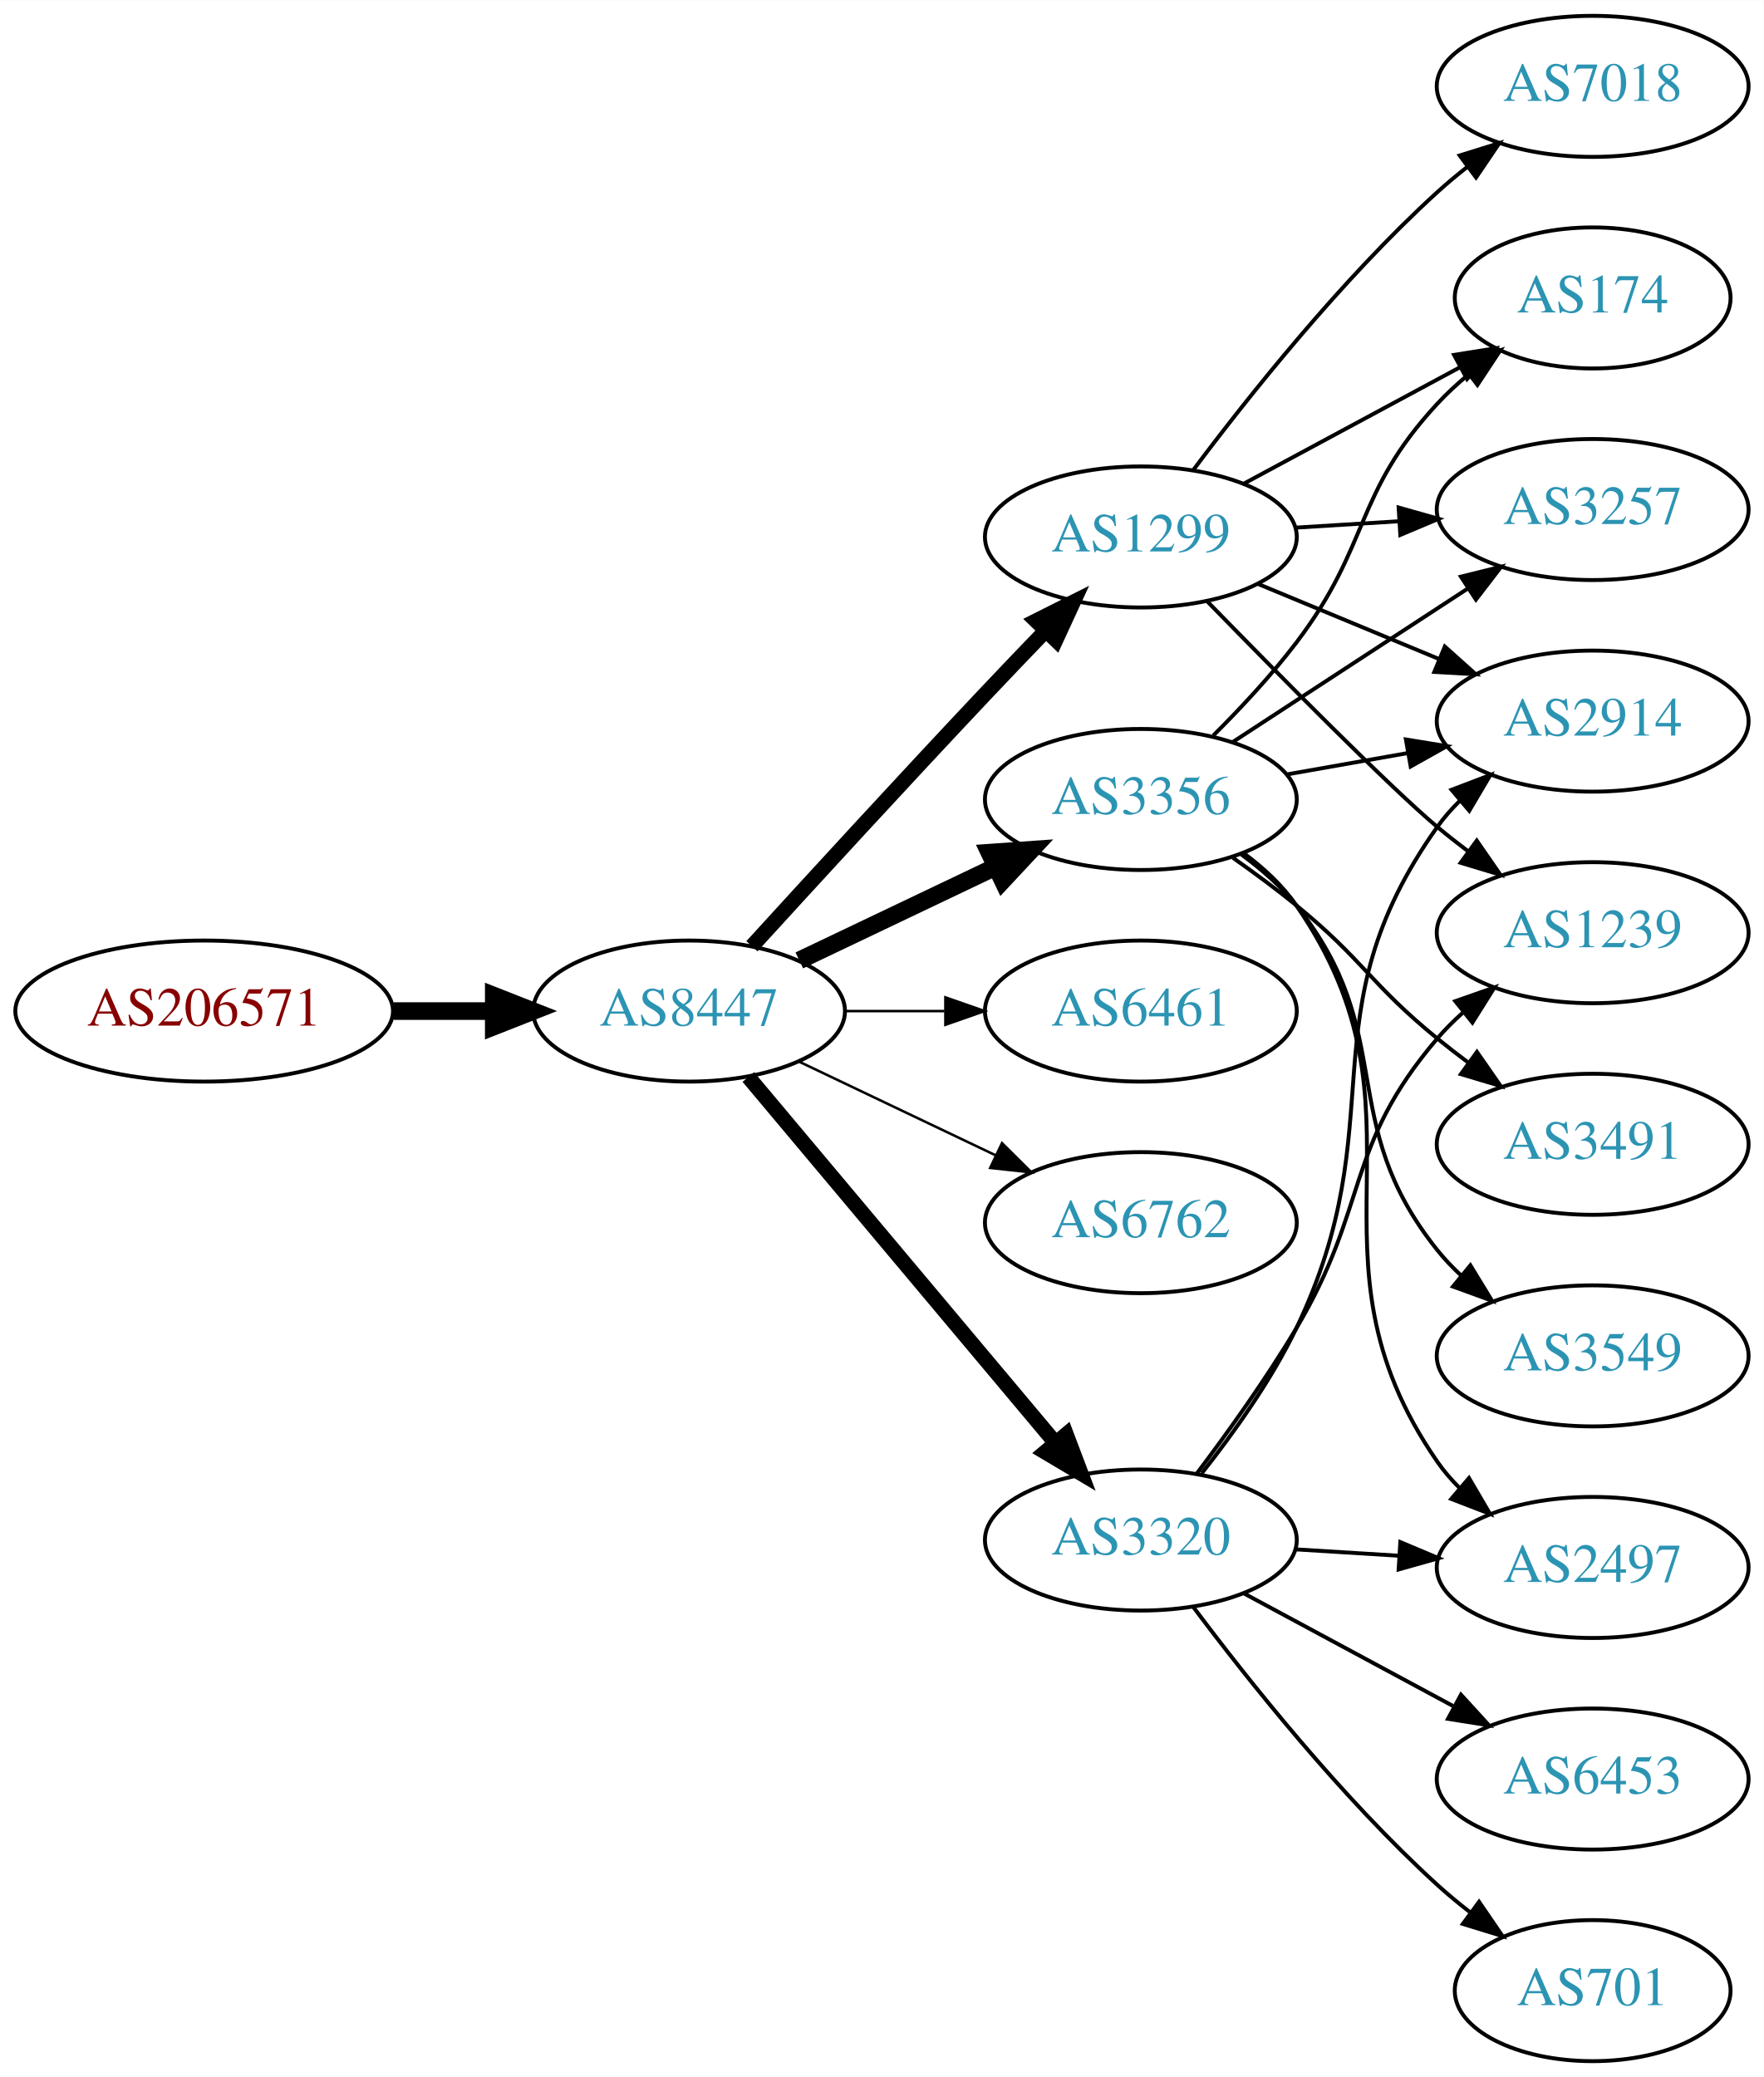
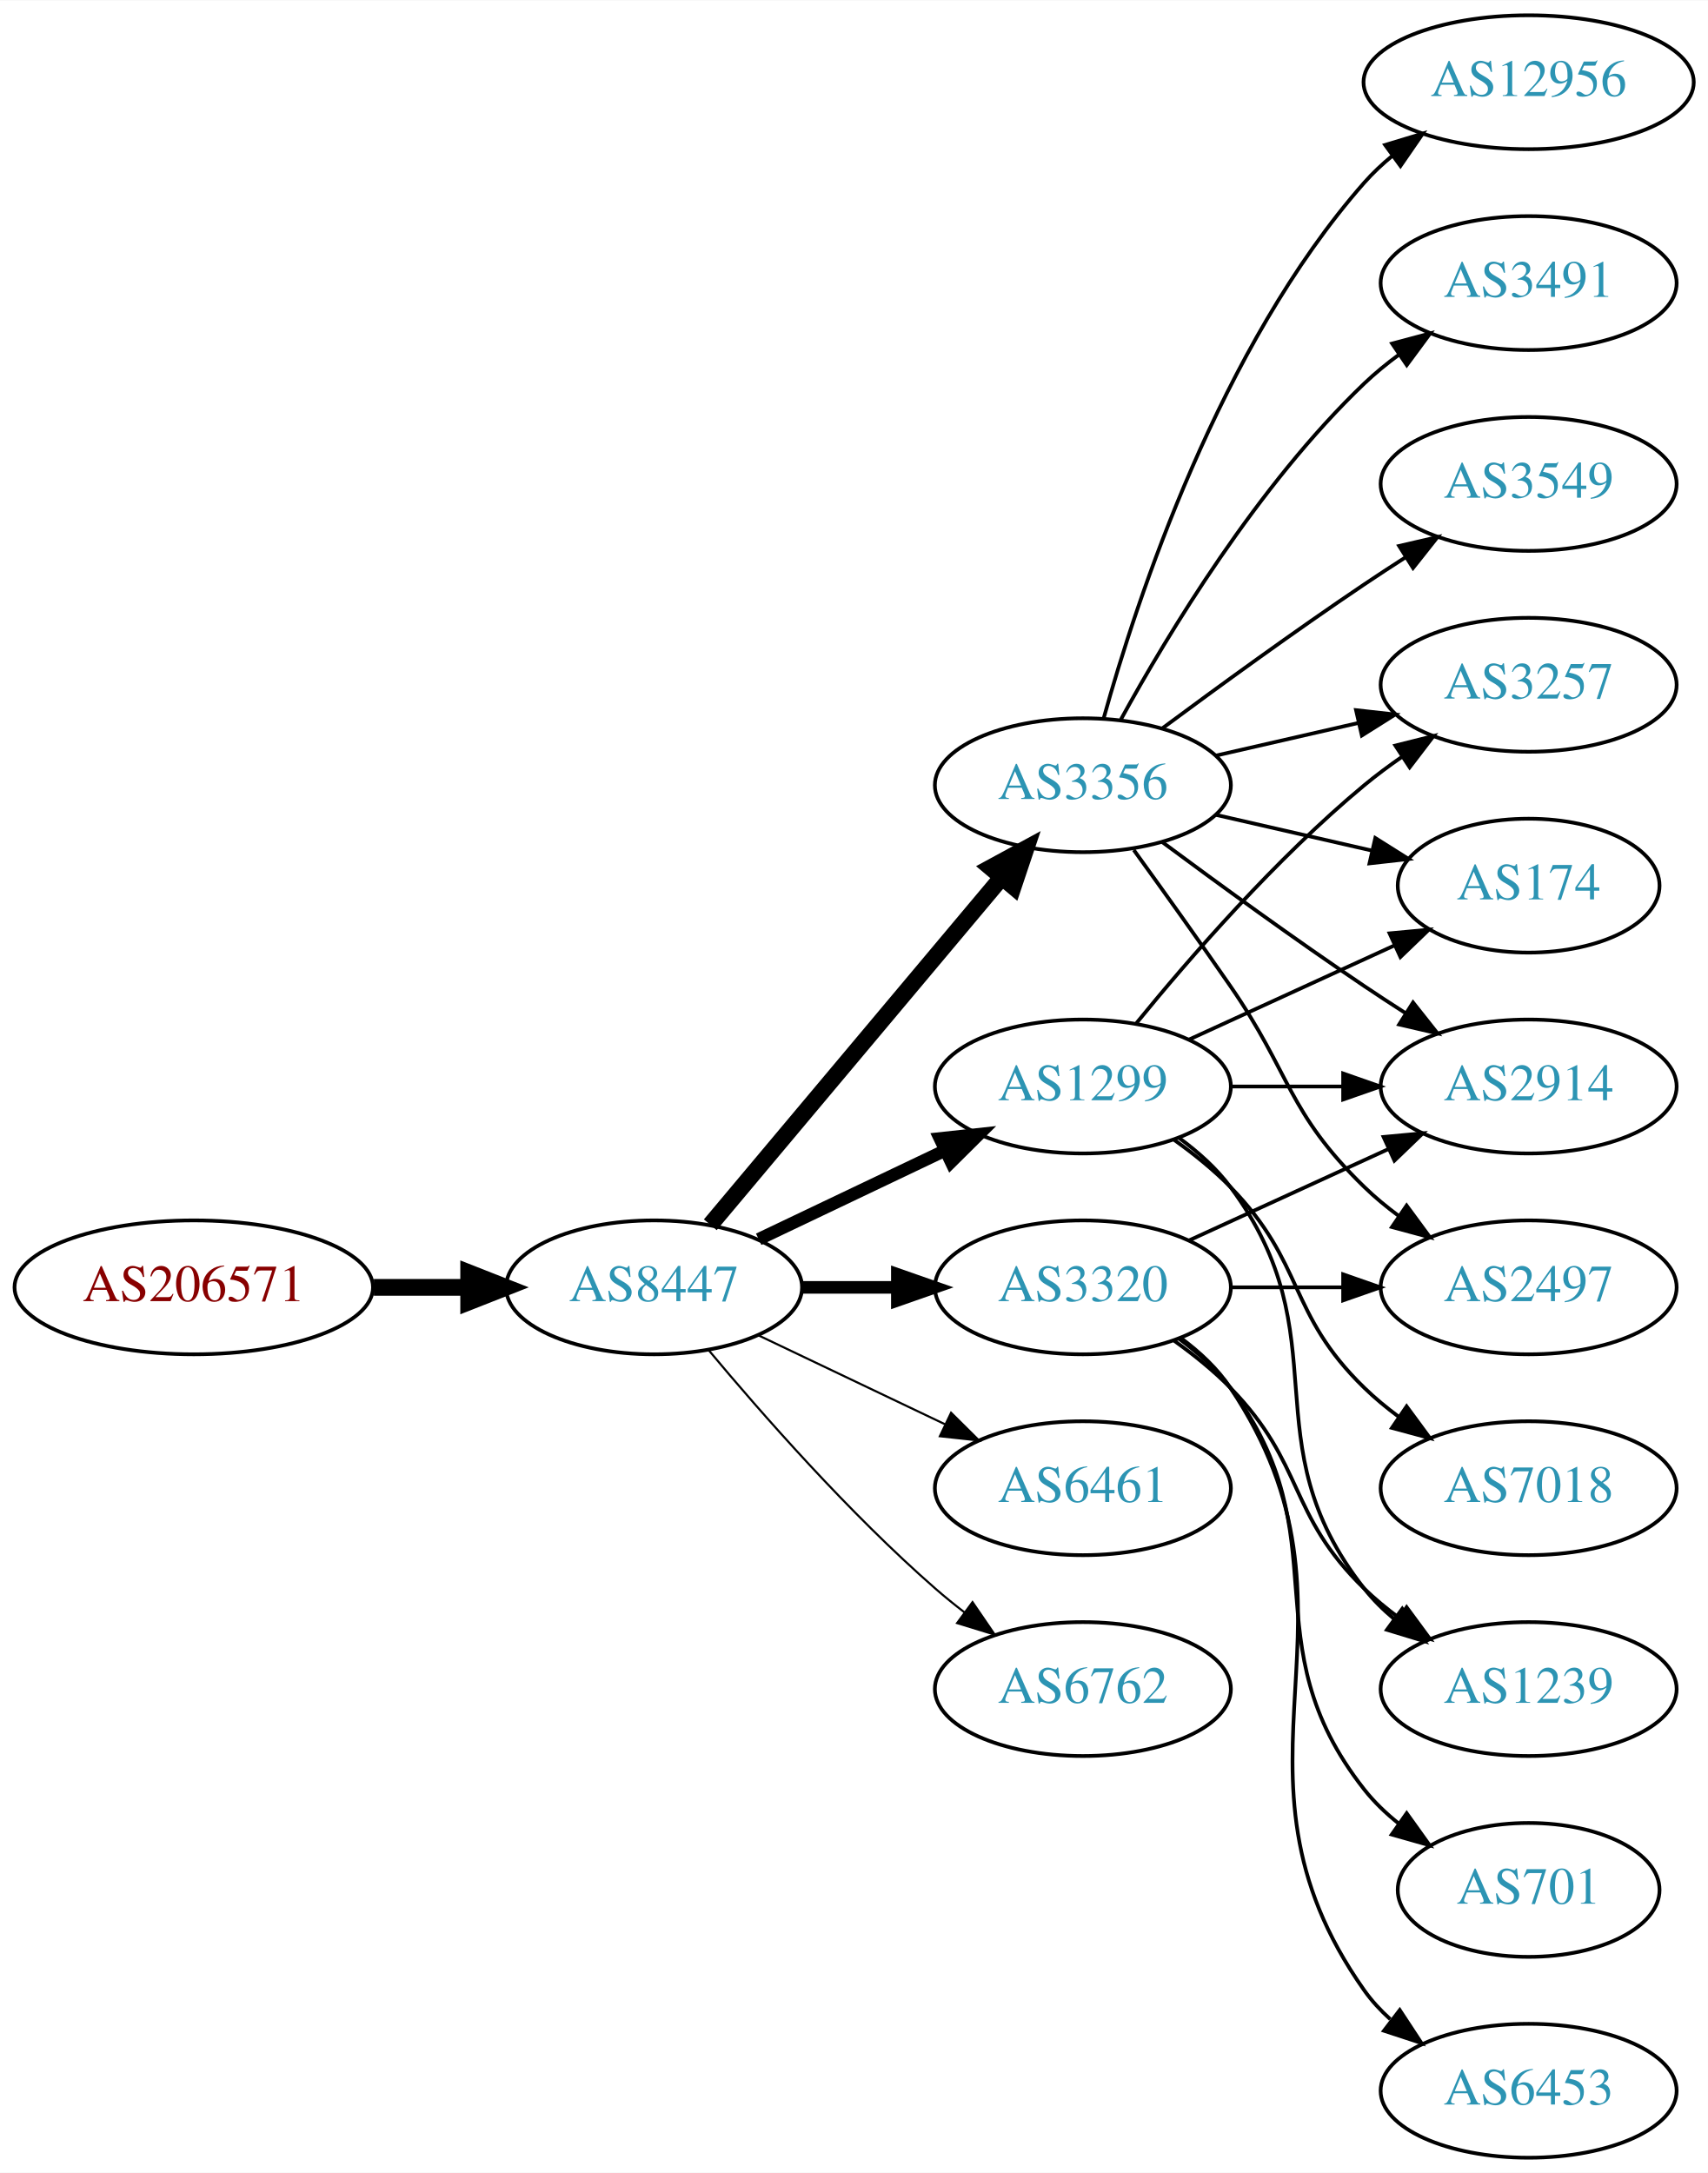
- <svg xmlns="http://www.w3.org/2000/svg" xmlns:xlink="http://www.w3.org/1999/xlink" width="450pt" height="530pt" viewBox="0.00 0.00 450.07 530.00">
-   <g id="graph0" class="graph" transform="scale(1 1) rotate(0) translate(4 526)">
-     <polygon fill="white" stroke="none" points="-4,4 -4,-526 446.07,-526 446.07,4 -4,4" />
+ <svg xmlns="http://www.w3.org/2000/svg" xmlns:xlink="http://www.w3.org/1999/xlink" width="459pt" height="584pt" viewBox="0.00 0.00 459.17 584.00">
+   <g id="graph0" class="graph" transform="scale(1 1) rotate(0) translate(4 580)">
+     <polygon fill="white" stroke="none" points="-4,4 -4,-580 455.17,-580 455.17,4 -4,4" />
    <g id="node1" class="node">
      <g id="a_node1">
        <a xlink:href="/asn/206571" xlink:title="AS206571 ~ lszb [AT]">
-           <ellipse fill="#ffffff" stroke="black" cx="48.096" cy="-268" rx="48.192" ry="18" />
-           <text text-anchor="middle" x="48.096" y="-264.3" font-family="Times,serif" font-size="14.00" fill="#880000">AS206571</text>
+           <ellipse fill="#ffffff" stroke="black" cx="48.096" cy="-234" rx="48.192" ry="18" />
+           <text text-anchor="middle" x="48.096" y="-230.3" font-family="Times,serif" font-size="14.00" fill="#880000">AS206571</text>
        </a>
      </g>
    </g>
    <g id="node2" class="node">
      <g id="a_node2">
        <a xlink:href="/asn/8447" xlink:title="AS8447 ~ A1 Telekom Austria AG [AT]">
-           <ellipse fill="#ffffff" stroke="black" cx="171.838" cy="-268" rx="39.794" ry="18" />
-           <text text-anchor="middle" x="171.838" y="-264.3" font-family="Times,serif" font-size="14.00" fill="#2c94b3">AS8447</text>
+           <ellipse fill="#ffffff" stroke="black" cx="171.838" cy="-234" rx="39.794" ry="18" />
+           <text text-anchor="middle" x="171.838" y="-230.3" font-family="Times,serif" font-size="14.00" fill="#2c94b3">AS8447</text>
        </a>
      </g>
    </g>
    <g id="edge1" class="edge">
-       <path fill="none" stroke="black" stroke-width="4.5" d="M96.513,-268C104.867,-268 113.577,-268 121.969,-268" />
-       <polygon fill="black" stroke="black" stroke-width="4.5" points="122.004,-271.938 132.004,-268 122.004,-264.063 122.004,-271.938" />
+       <path fill="none" stroke="black" stroke-width="4.5" d="M96.513,-234C104.867,-234 113.577,-234 121.969,-234" />
+       <polygon fill="black" stroke="black" stroke-width="4.5" points="122.004,-237.938 132.004,-234 122.004,-230.063 122.004,-237.938" />
    </g>
    <g id="node3" class="node">
      <g id="a_node3">
-         <a xlink:href="/asn/1299" xlink:title="AS1299 ~ Telia Carrier [EU]">
-           <ellipse fill="#ffffff" stroke="black" cx="287.131" cy="-389" rx="39.794" ry="18" />
-           <text text-anchor="middle" x="287.131" y="-385.3" font-family="Times,serif" font-size="14.00" fill="#2c94b3">AS1299</text>
+         <a xlink:href="/asn/3356" xlink:title="AS3356 ~ Level 3 Parent, LLC [US]">
+           <ellipse fill="#ffffff" stroke="black" cx="287.131" cy="-369" rx="39.794" ry="18" />
+           <text text-anchor="middle" x="287.131" y="-365.3" font-family="Times,serif" font-size="14.00" fill="#2c94b3">AS3356</text>
        </a>
      </g>
    </g>
    <g id="edge2" class="edge">
-       <path fill="none" stroke="black" stroke-width="3.857" d="M187.879,-284.55C202.875,-300.995 226.617,-326.885 247.484,-349 252.382,-354.191 257.673,-359.718 262.722,-364.955" />
-       <polygon fill="black" stroke="black" stroke-width="3.857" points="260.404,-367.593 269.872,-372.347 265.435,-362.726 260.404,-367.593" />
+       <path fill="none" stroke="black" stroke-width="4.5" d="M186.958,-250.825C206.632,-274.269 242.436,-316.934 265.215,-344.076" />
+       <polygon fill="black" stroke="black" stroke-width="4.5" points="262.389,-346.834 271.833,-351.963 268.421,-341.772 262.389,-346.834" />
    </g>
    <g id="node4" class="node">
      <g id="a_node4">
-         <a xlink:href="/asn/3356" xlink:title="AS3356 ~ Level 3 Parent, LLC [US]">
-           <ellipse fill="#ffffff" stroke="black" cx="287.131" cy="-322" rx="39.794" ry="18" />
-           <text text-anchor="middle" x="287.131" y="-318.3" font-family="Times,serif" font-size="14.00" fill="#2c94b3">AS3356</text>
+         <a xlink:href="/asn/1299" xlink:title="AS1299 ~ Telia Carrier [EU]">
+           <ellipse fill="#ffffff" stroke="black" cx="287.131" cy="-288" rx="39.794" ry="18" />
+           <text text-anchor="middle" x="287.131" y="-284.3" font-family="Times,serif" font-size="14.00" fill="#2c94b3">AS1299</text>
        </a>
      </g>
    </g>
    <g id="edge3" class="edge">
-       <path fill="none" stroke="black" stroke-width="4.5" d="M199.974,-280.934C214.968,-288.081 233.789,-297.052 250.013,-304.785" />
-       <polygon fill="black" stroke="black" stroke-width="4.5" points="248.495,-308.423 259.216,-309.171 251.883,-301.314 248.495,-308.423" />
+       <path fill="none" stroke="black" stroke-width="3.375" d="M199.974,-246.934C214.968,-254.081 233.789,-263.052 250.013,-270.785" />
+       <polygon fill="black" stroke="black" stroke-width="3.375" points="248.683,-274.028 259.216,-275.171 251.695,-267.709 248.683,-274.028" />
    </g>
    <g id="node5" class="node">
      <g id="a_node5">
-         <a xlink:href="/asn/6461" xlink:title="AS6461 ~ Zayo Bandwidth [US]">
-           <ellipse fill="#ffffff" stroke="black" cx="287.131" cy="-268" rx="39.794" ry="18" />
-           <text text-anchor="middle" x="287.131" y="-264.3" font-family="Times,serif" font-size="14.00" fill="#2c94b3">AS6461</text>
+         <a xlink:href="/asn/3320" xlink:title="AS3320 ~ DTAG [DE]">
+           <ellipse fill="#ffffff" stroke="black" cx="287.131" cy="-234" rx="39.794" ry="18" />
+           <text text-anchor="middle" x="287.131" y="-230.3" font-family="Times,serif" font-size="14.00" fill="#2c94b3">AS3320</text>
        </a>
      </g>
    </g>
    <g id="edge4" class="edge">
-       <path fill="none" stroke="black" stroke-width="0.643" d="M211.51,-268C219.713,-268 228.477,-268 237.009,-268" />
-       <polygon fill="black" stroke="black" stroke-width="0.643" points="237.248,-271.5 247.248,-268 237.248,-264.5 237.248,-271.5" />
+       <path fill="none" stroke="black" stroke-width="3.375" d="M211.51,-234C219.713,-234 228.477,-234 237.009,-234" />
+       <polygon fill="black" stroke="black" stroke-width="3.375" points="237.248,-237.5 247.248,-234 237.248,-230.5 237.248,-237.5" />
    </g>
    <g id="node6" class="node">
      <g id="a_node6">
-         <a xlink:href="/asn/6762" xlink:title="AS6762 ~ TELECOM ITALIA SPARKLE S.p.A. [IT]">
-           <ellipse fill="#ffffff" stroke="black" cx="287.131" cy="-214" rx="39.794" ry="18" />
-           <text text-anchor="middle" x="287.131" y="-210.3" font-family="Times,serif" font-size="14.00" fill="#2c94b3">AS6762</text>
+         <a xlink:href="/asn/6461" xlink:title="AS6461 ~ Zayo Bandwidth [US]">
+           <ellipse fill="#ffffff" stroke="black" cx="287.131" cy="-180" rx="39.794" ry="18" />
+           <text text-anchor="middle" x="287.131" y="-176.3" font-family="Times,serif" font-size="14.00" fill="#2c94b3">AS6461</text>
        </a>
      </g>
    </g>
    <g id="edge5" class="edge">
-       <path fill="none" stroke="black" stroke-width="0.643" d="M199.974,-255.066C214.968,-247.919 233.789,-238.948 250.013,-231.215" />
-       <polygon fill="black" stroke="black" stroke-width="0.643" points="251.695,-234.291 259.216,-226.829 248.683,-227.972 251.695,-234.291" />
+       <path fill="none" stroke="black" stroke-width="0.562" d="M199.974,-221.066C214.968,-213.919 233.789,-204.948 250.013,-197.215" />
+       <polygon fill="black" stroke="black" stroke-width="0.562" points="251.695,-200.291 259.216,-192.829 248.683,-193.972 251.695,-200.291" />
    </g>
    <g id="node7" class="node">
      <g id="a_node7">
-         <a xlink:href="/asn/3320" xlink:title="AS3320 ~ DTAG [DE]">
-           <ellipse fill="#ffffff" stroke="black" cx="287.131" cy="-133" rx="39.794" ry="18" />
-           <text text-anchor="middle" x="287.131" y="-129.3" font-family="Times,serif" font-size="14.00" fill="#2c94b3">AS3320</text>
+         <a xlink:href="/asn/6762" xlink:title="AS6762 ~ TELECOM ITALIA SPARKLE S.p.A. [IT]">
+           <ellipse fill="#ffffff" stroke="black" cx="287.131" cy="-126" rx="39.794" ry="18" />
+           <text text-anchor="middle" x="287.131" y="-122.3" font-family="Times,serif" font-size="14.00" fill="#2c94b3">AS6762</text>
        </a>
      </g>
    </g>
    <g id="edge6" class="edge">
-       <path fill="none" stroke="black" stroke-width="3.857" d="M186.958,-251.175C206.632,-227.731 242.436,-185.066 265.215,-157.924" />
-       <polygon fill="black" stroke="black" stroke-width="3.857" points="268.086,-159.947 271.833,-150.037 262.724,-155.447 268.086,-159.947" />
+       <path fill="none" stroke="black" stroke-width="0.562" d="M186.468,-217.183C200.751,-200.071 224.297,-173.255 247.484,-153 249.95,-150.846 252.589,-148.706 255.286,-146.628" />
+       <polygon fill="black" stroke="black" stroke-width="0.562" points="257.459,-149.375 263.44,-140.63 253.311,-143.736 257.459,-149.375" />
+     </g>
+     <g id="node9" class="node">
+       <g id="a_node9">
+         <a xlink:href="/asn/174" xlink:title="AS174 ~ Cogent Communications [US]">
+           <ellipse fill="#ffffff" stroke="black" cx="406.973" cy="-342" rx="35.194" ry="18" />
+           <text text-anchor="middle" x="406.973" y="-338.3" font-family="Times,serif" font-size="14.00" fill="#2c94b3">AS174</text>
+         </a>
+       </g>
+     </g>
+     <g id="edge17" class="edge">
+       <path fill="none" stroke="black" d="M322.85,-361.045C335.943,-358.045 350.965,-354.604 364.606,-351.478" />
+       <polygon fill="black" stroke="black" points="365.747,-354.807 374.713,-349.162 364.184,-347.984 365.747,-354.807" />
+     </g>
+     <g id="node11" class="node">
+       <g id="a_node11">
+         <a xlink:href="/asn/3257" xlink:title="AS3257 ~ GTT [DE]">
+           <ellipse fill="#ffffff" stroke="black" cx="406.973" cy="-396" rx="39.794" ry="18" />
+           <text text-anchor="middle" x="406.973" y="-392.3" font-family="Times,serif" font-size="14.00" fill="#2c94b3">AS3257</text>
+         </a>
+       </g>
+     </g>
+     <g id="edge20" class="edge">
+       <path fill="none" stroke="black" d="M322.85,-376.955C334.85,-379.704 348.471,-382.825 361.164,-385.733" />
+       <polygon fill="black" stroke="black" points="360.566,-389.187 371.095,-388.009 362.129,-382.364 360.566,-389.187" />
+     </g>
+     <g id="node12" class="node">
+       <g id="a_node12">
+         <a xlink:href="/asn/2914" xlink:title="AS2914 ~ NTT America, Inc. [US]">
+           <ellipse fill="#ffffff" stroke="black" cx="406.973" cy="-288" rx="39.794" ry="18" />
+           <text text-anchor="middle" x="406.973" y="-284.3" font-family="Times,serif" font-size="14.00" fill="#2c94b3">AS2914</text>
+         </a>
+       </g>
+     </g>
+     <g id="edge19" class="edge">
+       <path fill="none" stroke="black" d="M308.461,-353.723C323.324,-342.696 344.068,-327.593 362.777,-315 366.326,-312.611 370.077,-310.161 373.825,-307.758" />
+       <polygon fill="black" stroke="black" points="375.893,-310.591 382.474,-302.288 372.151,-304.675 375.893,-310.591" />
+     </g>
+     <g id="node13" class="node">
+       <g id="a_node13">
+         <a xlink:href="/asn/2497" xlink:title="AS2497 ~ Internet Initiative Japan Inc. [JP]">
+           <ellipse fill="#ffffff" stroke="black" cx="406.973" cy="-234" rx="39.794" ry="18" />
+           <text text-anchor="middle" x="406.973" y="-230.3" font-family="Times,serif" font-size="14.00" fill="#2c94b3">AS2497</text>
+         </a>
+       </g>
+     </g>
+     <g id="edge23" class="edge">
+       <path fill="none" stroke="black" d="M300.81,-351.594C308.426,-341.063 318.258,-327.33 326.777,-315 343.173,-291.269 342.084,-281.094 362.777,-261 365.623,-258.237 368.796,-255.614 372.096,-253.166" />
+       <polygon fill="black" stroke="black" points="374.162,-255.994 380.444,-247.462 370.213,-250.214 374.162,-255.994" />
+     </g>
+     <g id="node16" class="node">
+       <g id="a_node16">
+         <a xlink:href="/asn/12956" xlink:title="AS12956 ~ TELXIUS [ES]">
+           <ellipse fill="#ffffff" stroke="black" cx="406.973" cy="-558" rx="44.393" ry="18" />
+           <text text-anchor="middle" x="406.973" y="-554.3" font-family="Times,serif" font-size="14.00" fill="#2c94b3">AS12956</text>
+         </a>
+       </g>
+     </g>
+     <g id="edge18" class="edge">
+       <path fill="none" stroke="black" d="M292.704,-386.946C301.61,-418.995 323.894,-486.842 362.777,-531 365.068,-533.601 367.669,-536.038 370.432,-538.301" />
+       <polygon fill="black" stroke="black" points="368.385,-541.14 378.526,-544.208 372.511,-535.485 368.385,-541.14" />
+     </g>
+     <g id="node17" class="node">
+       <g id="a_node17">
+         <a xlink:href="/asn/3491" xlink:title="AS3491 ~ PCCW Global, Inc. [US]">
+           <ellipse fill="#ffffff" stroke="black" cx="406.973" cy="-504" rx="39.794" ry="18" />
+           <text text-anchor="middle" x="406.973" y="-500.3" font-family="Times,serif" font-size="14.00" fill="#2c94b3">AS3491</text>
+         </a>
+       </g>
+     </g>
+     <g id="edge21" class="edge">
+       <path fill="none" stroke="black" d="M297.372,-386.713C309.918,-409.561 334.095,-449.611 362.777,-477 365.646,-479.739 368.834,-482.347 372.144,-484.785" />
+       <polygon fill="black" stroke="black" points="370.267,-487.742 380.503,-490.477 374.207,-481.956 370.267,-487.742" />
+     </g>
+     <g id="node18" class="node">
+       <g id="a_node18">
+         <a xlink:href="/asn/3549" xlink:title="AS3549 ~ Level 3 Parent, LLC [US]">
+           <ellipse fill="#ffffff" stroke="black" cx="406.973" cy="-450" rx="39.794" ry="18" />
+           <text text-anchor="middle" x="406.973" y="-446.3" font-family="Times,serif" font-size="14.00" fill="#2c94b3">AS3549</text>
+         </a>
+       </g>
+     </g>
+     <g id="edge22" class="edge">
+       <path fill="none" stroke="black" d="M308.461,-384.277C323.324,-395.304 344.068,-410.407 362.777,-423 366.326,-425.389 370.077,-427.839 373.825,-430.242" />
+       <polygon fill="black" stroke="black" points="372.151,-433.325 382.474,-435.712 375.893,-427.409 372.151,-433.325" />
    </g>
    <g id="node8" class="node">
      <g id="a_node8">
-         <a xlink:href="/asn/2914" xlink:title="AS2914 ~ NTT America, Inc. [US]">
-           <ellipse fill="#ffffff" stroke="black" cx="402.424" cy="-342" rx="39.794" ry="18" />
-           <text text-anchor="middle" x="402.424" y="-338.3" font-family="Times,serif" font-size="14.00" fill="#2c94b3">AS2914</text>
-         </a>
-       </g>
-     </g>
-     <g id="edge14" class="edge">
-       <path fill="none" stroke="black" d="M317.013,-377.018C330.995,-371.218 347.976,-364.173 363.031,-357.928" />
-       <polygon fill="black" stroke="black" points="364.699,-361.025 372.595,-353.96 362.017,-354.559 364.699,-361.025" />
+         <a xlink:href="/asn/1239" xlink:title="AS1239 ~ Sprint [US]">
+           <ellipse fill="#ffffff" stroke="black" cx="406.973" cy="-126" rx="39.794" ry="18" />
+           <text text-anchor="middle" x="406.973" y="-122.3" font-family="Times,serif" font-size="14.00" fill="#2c94b3">AS1239</text>
+         </a>
+       </g>
+     </g>
+     <g id="edge7" class="edge">
+       <path fill="none" stroke="black" d="M313.062,-274.118C318.138,-270.389 323.056,-265.984 326.777,-261 357.049,-220.458 331.479,-192.754 362.777,-153 365.102,-150.047 367.846,-147.33 370.805,-144.853" />
+       <polygon fill="black" stroke="black" points="372.998,-147.585 379.002,-138.855 368.865,-141.936 372.998,-147.585" />
+     </g>
+     <g id="edge8" class="edge">
+       <path fill="none" stroke="black" d="M315.76,-300.661C332.176,-308.183 353.158,-317.798 370.754,-325.861" />
+       <polygon fill="black" stroke="black" points="369.583,-329.174 380.132,-330.158 372.499,-322.811 369.583,-329.174" />
    </g>
    <g id="node10" class="node">
      <g id="a_node10">
-         <a xlink:href="/asn/174" xlink:title="AS174 ~ Cogent Communications [US]">
-           <ellipse fill="#ffffff" stroke="black" cx="402.424" cy="-450" rx="35.194" ry="18" />
-           <text text-anchor="middle" x="402.424" y="-446.3" font-family="Times,serif" font-size="14.00" fill="#2c94b3">AS174</text>
-         </a>
-       </g>
-     </g>
-     <g id="edge17" class="edge">
-       <path fill="none" stroke="black" d="M313.274,-402.538C329.595,-411.325 351.032,-422.867 368.679,-432.369" />
-       <polygon fill="black" stroke="black" points="367.05,-435.467 377.514,-437.126 370.369,-429.304 367.05,-435.467" />
-     </g>
-     <g id="node12" class="node">
-       <g id="a_node12">
-         <a xlink:href="/asn/3257" xlink:title="AS3257 ~ GTT [DE]">
-           <ellipse fill="#ffffff" stroke="black" cx="402.424" cy="-396" rx="39.794" ry="18" />
-           <text text-anchor="middle" x="402.424" y="-392.3" font-family="Times,serif" font-size="14.00" fill="#2c94b3">AS3257</text>
-         </a>
-       </g>
-     </g>
-     <g id="edge15" class="edge">
-       <path fill="none" stroke="black" d="M326.487,-391.37C334.976,-391.894 344.08,-392.457 352.914,-393.003" />
-       <polygon fill="black" stroke="black" points="352.911,-396.509 363.108,-393.633 353.342,-389.522 352.911,-396.509" />
+         <a xlink:href="/asn/7018" xlink:title="AS7018 ~ AT&amp;T Services, Inc. [US]">
+           <ellipse fill="#ffffff" stroke="black" cx="406.973" cy="-180" rx="39.794" ry="18" />
+           <text text-anchor="middle" x="406.973" y="-176.3" font-family="Times,serif" font-size="14.00" fill="#2c94b3">AS7018</text>
+         </a>
+       </g>
+     </g>
+     <g id="edge9" class="edge">
+       <path fill="none" stroke="black" d="M311.725,-273.611C316.981,-269.852 322.313,-265.563 326.777,-261 346.95,-240.383 342.084,-227.094 362.777,-207 365.623,-204.237 368.796,-201.614 372.096,-199.166" />
+       <polygon fill="black" stroke="black" points="374.162,-201.994 380.444,-193.462 370.213,-196.214 374.162,-201.994" />
+     </g>
+     <g id="edge10" class="edge">
+       <path fill="none" stroke="black" d="M301.55,-305.065C315.665,-322.375 339.079,-349.345 362.777,-369 365.994,-371.668 369.494,-374.27 373.065,-376.741" />
+       <polygon fill="black" stroke="black" points="371.143,-379.666 381.421,-382.236 374.988,-373.817 371.143,-379.666" />
+     </g>
+     <g id="edge11" class="edge">
+       <path fill="none" stroke="black" d="M327.044,-288C336.597,-288 346.947,-288 356.909,-288" />
+       <polygon fill="black" stroke="black" points="357.102,-291.5 367.102,-288 357.102,-284.5 357.102,-291.5" />
+     </g>
+     <g id="edge16" class="edge">
+       <path fill="none" stroke="black" d="M311.725,-219.611C316.981,-215.852 322.313,-211.563 326.777,-207 346.95,-186.383 342.084,-173.094 362.777,-153 365.623,-150.237 368.796,-147.614 372.096,-145.166" />
+       <polygon fill="black" stroke="black" points="374.162,-147.994 380.444,-139.462 370.213,-142.214 374.162,-147.994" />
+     </g>
+     <g id="edge13" class="edge">
+       <path fill="none" stroke="black" d="M315.76,-246.661C331.717,-253.973 351.987,-263.261 369.27,-271.181" />
+       <polygon fill="black" stroke="black" points="367.969,-274.435 378.518,-275.419 370.885,-268.071 367.969,-274.435" />
+     </g>
+     <g id="edge12" class="edge">
+       <path fill="none" stroke="black" d="M327.044,-234C336.597,-234 346.947,-234 356.909,-234" />
+       <polygon fill="black" stroke="black" points="357.102,-237.5 367.102,-234 357.102,-230.5 357.102,-237.5" />
    </g>
    <g id="node14" class="node">
      <g id="a_node14">
-         <a xlink:href="/asn/7018" xlink:title="AS7018 ~ AT&amp;T Services, Inc. [US]">
-           <ellipse fill="#ffffff" stroke="black" cx="402.424" cy="-504" rx="39.794" ry="18" />
-           <text text-anchor="middle" x="402.424" y="-500.3" font-family="Times,serif" font-size="14.00" fill="#2c94b3">AS7018</text>
-         </a>
-       </g>
-     </g>
-     <g id="edge13" class="edge">
-       <path fill="none" stroke="black" d="M300.456,-406.017C314.39,-424.622 338.335,-454.746 362.777,-477 365.198,-479.204 367.806,-481.379 370.483,-483.479" />
-       <polygon fill="black" stroke="black" points="368.491,-486.359 378.606,-489.513 372.666,-480.74 368.491,-486.359" />
+         <a xlink:href="/asn/6453" xlink:title="AS6453 ~ TATA COMMUNICATIONS (AMERICA) INC [US]">
+           <ellipse fill="#ffffff" stroke="black" cx="406.973" cy="-18" rx="39.794" ry="18" />
+           <text text-anchor="middle" x="406.973" y="-14.3" font-family="Times,serif" font-size="14.00" fill="#2c94b3">AS6453</text>
+         </a>
+       </g>
+     </g>
+     <g id="edge14" class="edge">
+       <path fill="none" stroke="black" d="M313.45,-220.393C318.506,-216.649 323.318,-212.169 326.777,-207 367.802,-145.706 320.198,-105.225 362.777,-45 364.769,-42.184 367.156,-39.599 369.772,-37.24" />
+       <polygon fill="black" stroke="black" points="372.324,-39.694 378.14,-30.838 368.071,-34.135 372.324,-39.694" />
    </g>
    <g id="node15" class="node">
      <g id="a_node15">
-         <a xlink:href="/asn/1239" xlink:title="AS1239 ~ Sprint [US]">
-           <ellipse fill="#ffffff" stroke="black" cx="402.424" cy="-288" rx="39.794" ry="18" />
-           <text text-anchor="middle" x="402.424" y="-284.3" font-family="Times,serif" font-size="14.00" fill="#2c94b3">AS1239</text>
-         </a>
-       </g>
-     </g>
-     <g id="edge16" class="edge">
-       <path fill="none" stroke="black" d="M304.033,-372.592C322.199,-353.965 350.938,-324.88 362.777,-315 365.291,-312.902 367.963,-310.801 370.682,-308.748" />
-       <polygon fill="black" stroke="black" points="372.844,-311.504 378.869,-302.789 368.724,-305.844 372.844,-311.504" />
-     </g>
-     <g id="edge7" class="edge">
-       <path fill="none" stroke="black" d="M324.289,-328.383C334.1,-330.115 344.858,-332.014 355.144,-333.83" />
-       <polygon fill="black" stroke="black" points="354.764,-337.317 365.221,-335.609 355.981,-330.424 354.764,-337.317" />
-     </g>
-     <g id="node9" class="node">
-       <g id="a_node9">
-         <a xlink:href="/asn/3491" xlink:title="AS3491 ~ PCCW Global, Inc. [US]">
-           <ellipse fill="#ffffff" stroke="black" cx="402.424" cy="-234" rx="39.794" ry="18" />
-           <text text-anchor="middle" x="402.424" y="-230.3" font-family="Times,serif" font-size="14.00" fill="#2c94b3">AS3491</text>
-         </a>
-       </g>
-     </g>
-     <g id="edge8" class="edge">
-       <path fill="none" stroke="black" d="M310.614,-307.124C316.022,-303.321 321.7,-299.134 326.777,-295 343.844,-281.105 345.711,-274.895 362.777,-261 365.316,-258.933 368.005,-256.853 370.735,-254.814" />
-       <polygon fill="black" stroke="black" points="372.891,-257.574 378.941,-248.876 368.788,-251.903 372.891,-257.574" />
-     </g>
-     <g id="edge9" class="edge">
-       <path fill="none" stroke="black" d="M305.612,-338.329C312.595,-345.286 320.461,-353.702 326.777,-362 345.846,-387.048 341.387,-399.903 362.777,-423 365.186,-425.601 367.886,-428.095 370.71,-430.443" />
-       <polygon fill="black" stroke="black" points="368.779,-433.372 378.856,-436.644 373.019,-427.802 368.779,-433.372" />
-     </g>
-     <g id="node11" class="node">
-       <g id="a_node11">
-         <a xlink:href="/asn/2497" xlink:title="AS2497 ~ Internet Initiative Japan Inc. [JP]">
-           <ellipse fill="#ffffff" stroke="black" cx="402.424" cy="-126" rx="39.794" ry="18" />
-           <text text-anchor="middle" x="402.424" y="-122.3" font-family="Times,serif" font-size="14.00" fill="#2c94b3">AS2497</text>
-         </a>
-       </g>
-     </g>
-     <g id="edge10" class="edge">
-       <path fill="none" stroke="black" d="M313.337,-308.316C318.399,-304.576 323.241,-300.118 326.777,-295 363.789,-241.435 325.766,-206.565 362.777,-153 364.435,-150.601 366.38,-148.347 368.499,-146.244" />
-       <polygon fill="black" stroke="black" points="370.865,-148.827 376.218,-139.684 366.331,-143.493 370.865,-148.827" />
-     </g>
-     <g id="edge11" class="edge">
-       <path fill="none" stroke="black" d="M310.514,-336.62C327.66,-347.82 351.515,-363.401 370.487,-375.793" />
-       <polygon fill="black" stroke="black" points="368.801,-378.872 379.087,-381.41 372.629,-373.011 368.801,-378.872" />
-     </g>
-     <g id="node13" class="node">
-       <g id="a_node13">
-         <a xlink:href="/asn/3549" xlink:title="AS3549 ~ Level 3 Parent, LLC [US]">
-           <ellipse fill="#ffffff" stroke="black" cx="402.424" cy="-180" rx="39.794" ry="18" />
-           <text text-anchor="middle" x="402.424" y="-176.3" font-family="Times,serif" font-size="14.00" fill="#2c94b3">AS3549</text>
-         </a>
-       </g>
-     </g>
-     <g id="edge12" class="edge">
-       <path fill="none" stroke="black" d="M312.819,-307.931C317.907,-304.211 322.892,-299.858 326.777,-295 353.172,-262 336.382,-240 362.777,-207 364.599,-204.723 366.661,-202.557 368.863,-200.515" />
-       <polygon fill="black" stroke="black" points="371.216,-203.112 376.736,-194.069 366.781,-197.696 371.216,-203.112" />
-     </g>
-     <g id="edge22" class="edge">
-       <path fill="none" stroke="black" d="M302.663,-150.023C310.728,-160.198 320.39,-173.698 326.777,-187 352.358,-240.273 328.557,-266.82 362.777,-315 364.466,-317.377 366.433,-319.616 368.568,-321.708" />
-       <polygon fill="black" stroke="black" points="366.416,-324.472 376.316,-328.248 370.932,-319.123 366.416,-324.472" />
-     </g>
-     <g id="edge19" class="edge">
-       <path fill="none" stroke="black" d="M326.487,-130.63C334.976,-130.106 344.08,-129.543 352.914,-128.997" />
-       <polygon fill="black" stroke="black" points="353.342,-132.478 363.108,-128.367 352.911,-125.491 353.342,-132.478" />
-     </g>
-     <g id="edge21" class="edge">
-       <path fill="none" stroke="black" d="M301.43,-150.008C309.265,-160.398 319.111,-174.122 326.777,-187 345.487,-218.427 339.024,-233.189 362.777,-261 364.721,-263.275 366.898,-265.452 369.201,-267.511" />
-       <polygon fill="black" stroke="black" points="367.37,-270.527 377.368,-274.033 371.738,-265.058 367.37,-270.527" />
-     </g>
-     <g id="node16" class="node">
-       <g id="a_node16">
-         <a xlink:href="/asn/6453" xlink:title="AS6453 ~ TATA COMMUNICATIONS (AMERICA) INC [US]">
-           <ellipse fill="#ffffff" stroke="black" cx="402.424" cy="-72" rx="39.794" ry="18" />
-           <text text-anchor="middle" x="402.424" y="-68.3" font-family="Times,serif" font-size="14.00" fill="#2c94b3">AS6453</text>
-         </a>
-       </g>
-     </g>
-     <g id="edge18" class="edge">
-       <path fill="none" stroke="black" d="M313.274,-119.462C329.005,-110.992 349.489,-99.963 366.751,-90.669" />
-       <polygon fill="black" stroke="black" points="368.813,-93.534 375.959,-85.711 365.495,-87.37 368.813,-93.534" />
-     </g>
-     <g id="node17" class="node">
-       <g id="a_node17">
        <a xlink:href="/asn/701" xlink:title="AS701 ~ UUNET [US]">
-           <ellipse fill="#ffffff" stroke="black" cx="402.424" cy="-18" rx="35.194" ry="18" />
-           <text text-anchor="middle" x="402.424" y="-14.3" font-family="Times,serif" font-size="14.00" fill="#2c94b3">AS701</text>
-         </a>
-       </g>
-     </g>
-     <g id="edge20" class="edge">
-       <path fill="none" stroke="black" d="M300.456,-115.983C314.39,-97.378 338.335,-67.254 362.777,-45 365.399,-42.613 368.239,-40.261 371.15,-38.001" />
-       <polygon fill="black" stroke="black" points="373.435,-40.665 379.414,-31.919 369.286,-35.027 373.435,-40.665" />
+           <ellipse fill="#ffffff" stroke="black" cx="406.973" cy="-72" rx="35.194" ry="18" />
+           <text text-anchor="middle" x="406.973" y="-68.3" font-family="Times,serif" font-size="14.00" fill="#2c94b3">AS701</text>
+         </a>
+       </g>
+     </g>
+     <g id="edge15" class="edge">
+       <path fill="none" stroke="black" d="M313.062,-220.118C318.138,-216.389 323.056,-211.984 326.777,-207 357.049,-166.458 331.479,-138.754 362.777,-99 365.424,-95.639 368.613,-92.584 372.044,-89.839" />
+       <polygon fill="black" stroke="black" points="374.182,-92.614 380.351,-84 370.157,-86.887 374.182,-92.614" />
    </g>
  </g>
</svg>
